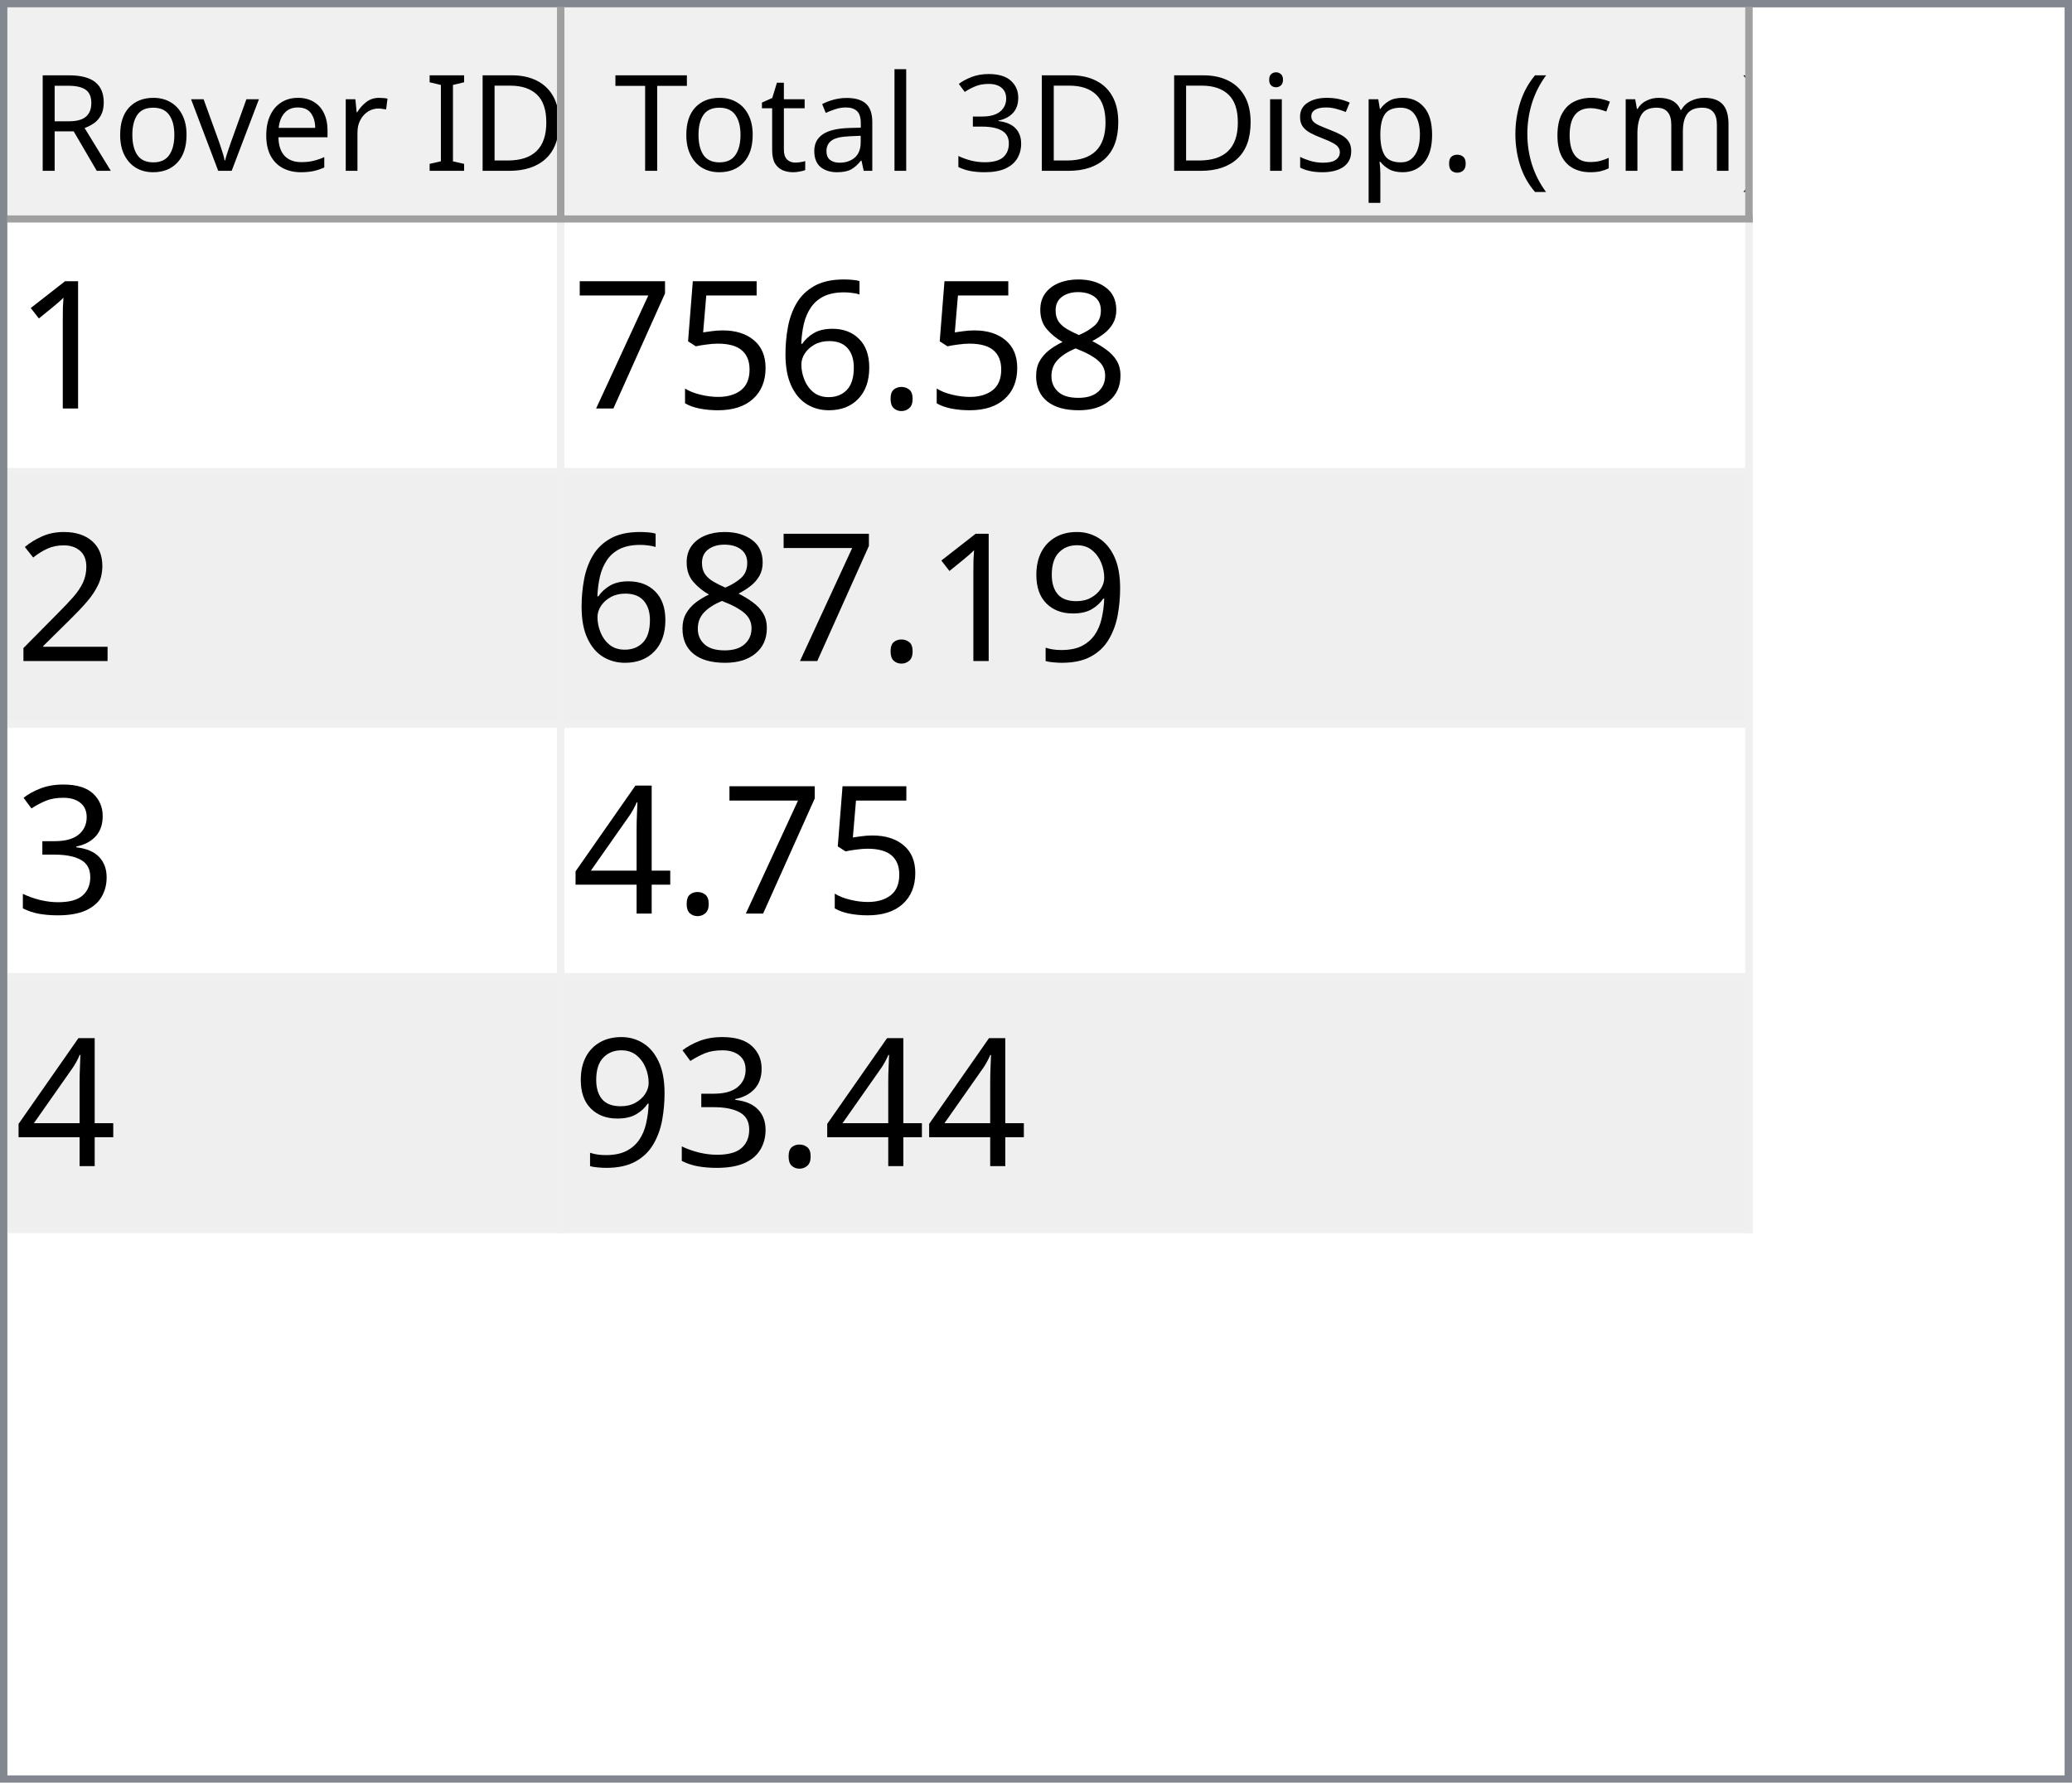
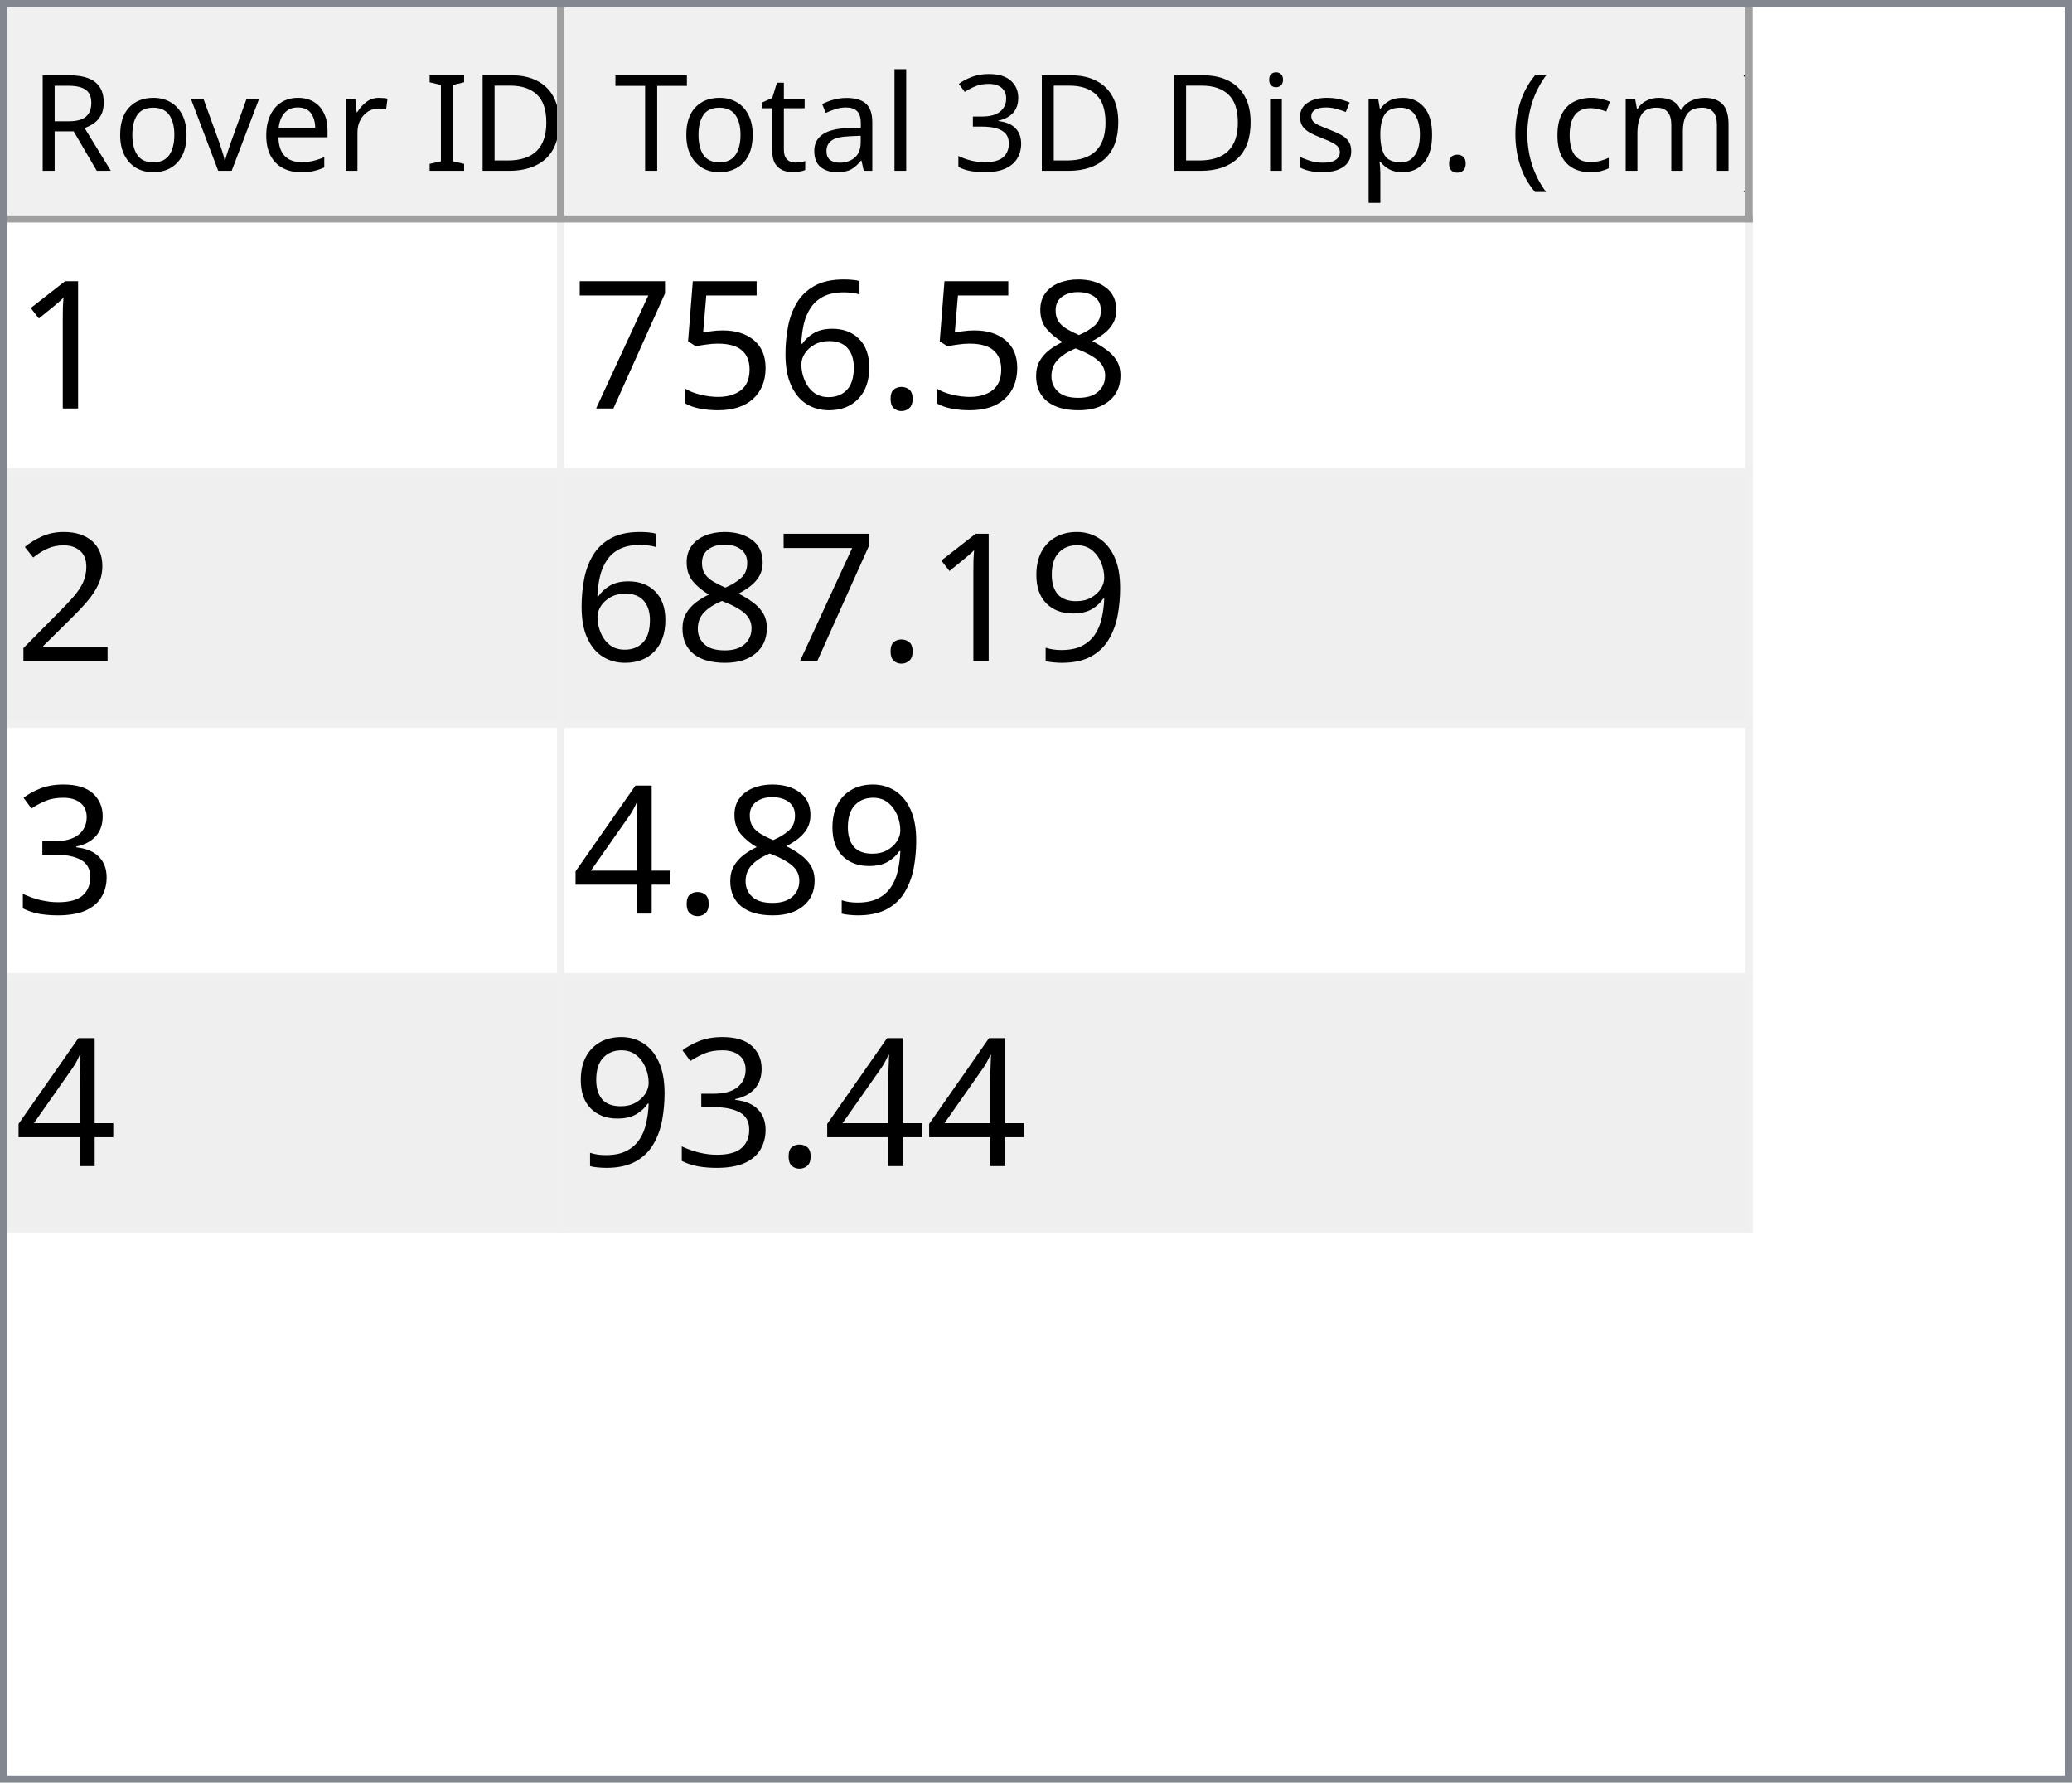
<svg xmlns="http://www.w3.org/2000/svg" style="fill-opacity:1; color-rendering:auto; color-interpolation:auto; text-rendering:auto; stroke:black; stroke-linecap:square; stroke-miterlimit:10; shape-rendering:auto; stroke-opacity:1; fill:black; stroke-dasharray:none; font-weight:normal; stroke-width:1; font-family:'Dialog'; font-style:normal; stroke-linejoin:miter; font-size:12px; stroke-dashoffset:0; image-rendering:auto;" width="279" height="240">
  <defs id="genericDefs" />
  <g>
    <defs id="defs1">
      <clipPath clipPathUnits="userSpaceOnUse" id="clipPath1">
        <path d="M0 0 L279 0 L279 240 L0 240 L0 0 Z" />
      </clipPath>
      <clipPath clipPathUnits="userSpaceOnUse" id="clipPath2">
        <path d="M0 0 L0 240 L279 240 L279 0 Z" />
      </clipPath>
      <clipPath clipPathUnits="userSpaceOnUse" id="clipPath3">
        <path d="M0 0 L0 29 L277 29 L277 0 Z" />
      </clipPath>
      <clipPath clipPathUnits="userSpaceOnUse" id="clipPath4">
        <path d="M0 0 L0 29 L75 29 L75 0 Z" />
      </clipPath>
      <clipPath clipPathUnits="userSpaceOnUse" id="clipPath5">
        <path d="M1 1 L1 28 L74 28 L74 1 Z" />
      </clipPath>
      <clipPath clipPathUnits="userSpaceOnUse" id="clipPath6">
        <path d="M0 0 L0 27 L73 27 L73 0 Z" />
      </clipPath>
      <clipPath clipPathUnits="userSpaceOnUse" id="clipPath7">
        <path d="M-0.5 -0.5 L-0.5 28.5 L74.5 28.5 L74.5 -0.5 Z" />
      </clipPath>
      <clipPath clipPathUnits="userSpaceOnUse" id="clipPath8">
        <path d="M0 0 L0 29 L160 29 L160 0 Z" />
      </clipPath>
      <clipPath clipPathUnits="userSpaceOnUse" id="clipPath9">
        <path d="M1 1 L1 28 L159 28 L159 1 Z" />
      </clipPath>
      <clipPath clipPathUnits="userSpaceOnUse" id="clipPath10">
        <path d="M0 0 L0 27 L158 27 L158 0 Z" />
      </clipPath>
      <clipPath clipPathUnits="userSpaceOnUse" id="clipPath11">
        <path d="M-0.5 -0.5 L-0.5 28.5 L159.5 28.5 L159.5 -0.5 Z" />
      </clipPath>
      <clipPath clipPathUnits="userSpaceOnUse" id="clipPath12">
        <path d="M0 0 L0 209 L277 209 L277 0 Z" />
      </clipPath>
      <clipPath clipPathUnits="userSpaceOnUse" id="clipPath13">
        <path d="M0 0 L0 136 L235 136 L235 0 Z" />
      </clipPath>
      <clipPath clipPathUnits="userSpaceOnUse" id="clipPath14">
        <path d="M-0.5 -0.5 L-0.5 135.5 L234.5 135.5 L234.5 -0.5 Z" />
      </clipPath>
      <clipPath clipPathUnits="userSpaceOnUse" id="clipPath15">
        <path d="M0 0 L0 33 L74 33 L74 0 Z" />
      </clipPath>
      <clipPath clipPathUnits="userSpaceOnUse" id="clipPath16">
        <path d="M0 0 L0 33 L159 33 L159 0 Z" />
      </clipPath>
      <font horiz-adv-x="64.551" id="font1">
        <font-face ascent="107.91" descent="25.098" units-per-em="100" style="font-style:normal; font-family:Segoe UI; font-weight:normal;" />
        <missing-glyph horiz-adv-x="64.551" d="M8.109 0 L8.109 68.266 L56.453 68.266 L56.453 0 L8.109 0 ZM15.328 7.234 L49.219 7.234 L49.219 61.031 L15.328 61.031 L15.328 7.234 Z" />
        <glyph unicode="D" horiz-adv-x="70.117" d="M9.188 0 L9.188 70.016 L28.516 70.016 Q65.531 70.016 65.531 35.891 Q65.531 19.672 55.25 9.836 Q44.969 0 27.734 0 L9.188 0 ZM17.391 62.594 L17.391 7.422 L27.828 7.422 Q41.609 7.422 49.273 14.797 Q56.938 22.172 56.938 35.688 Q56.938 62.594 28.328 62.594 L17.391 62.594 Z" />
        <glyph unicode="I" horiz-adv-x="26.611" d="M17.391 0 L9.188 0 L9.188 70.016 L17.391 70.016 L17.391 0 Z" />
        <glyph unicode=" " horiz-adv-x="27.393" d="" />
        <glyph unicode="r" horiz-adv-x="34.766" d="M34.188 41.891 Q32.078 43.5 28.125 43.5 Q23 43.5 19.555 38.672 Q16.109 33.844 16.109 25.484 L16.109 0 L8.109 0 L8.109 50 L16.109 50 L16.109 39.703 L16.312 39.703 Q18.016 44.969 21.531 47.922 Q25.047 50.875 29.391 50.875 Q32.516 50.875 34.188 50.203 L34.188 41.891 Z" />
        <glyph unicode="e" horiz-adv-x="52.295" d="M48.297 23 L12.984 23 Q13.188 14.656 17.484 10.109 Q21.781 5.562 29.297 5.562 Q37.75 5.562 44.828 11.141 L44.828 3.609 Q38.234 -1.172 27.391 -1.172 Q16.797 -1.172 10.742 5.641 Q4.688 12.453 4.688 24.812 Q4.688 36.469 11.305 43.82 Q17.922 51.172 27.734 51.172 Q37.547 51.172 42.922 44.828 Q48.297 38.484 48.297 27.203 L48.297 23 ZM40.094 29.781 Q40.047 36.719 36.75 40.578 Q33.453 44.438 27.594 44.438 Q21.922 44.438 17.969 40.383 Q14.016 36.328 13.094 29.781 L40.094 29.781 Z" />
        <glyph unicode="v" horiz-adv-x="47.9" d="M47.406 50 L27.484 0 L19.625 0 L0.688 50 L9.469 50 L22.172 13.672 Q23.578 9.672 23.922 6.688 L24.125 6.688 Q24.609 10.453 25.688 13.484 L38.969 50 L47.406 50 Z" />
        <glyph unicode="o" horiz-adv-x="58.594" d="M29 -1.172 Q17.922 -1.172 11.305 5.836 Q4.688 12.844 4.688 24.422 Q4.688 37.016 11.57 44.094 Q18.453 51.172 30.172 51.172 Q41.359 51.172 47.633 44.289 Q53.906 37.406 53.906 25.203 Q53.906 13.234 47.141 6.031 Q40.375 -1.172 29 -1.172 ZM29.594 44.438 Q21.875 44.438 17.383 39.188 Q12.891 33.938 12.891 24.703 Q12.891 15.828 17.43 10.695 Q21.969 5.562 29.594 5.562 Q37.359 5.562 41.531 10.594 Q45.703 15.625 45.703 24.906 Q45.703 34.281 41.531 39.359 Q37.359 44.438 29.594 44.438 Z" />
        <glyph unicode="R" horiz-adv-x="59.814" d="M59.375 0 L49.609 0 L37.891 19.625 Q36.281 22.359 34.766 24.289 Q33.25 26.219 31.664 27.438 Q30.078 28.656 28.25 29.219 Q26.422 29.781 24.125 29.781 L17.391 29.781 L17.391 0 L9.188 0 L9.188 70.016 L30.078 70.016 Q34.672 70.016 38.555 68.867 Q42.438 67.719 45.289 65.375 Q48.141 63.031 49.758 59.547 Q51.375 56.062 51.375 51.375 Q51.375 47.703 50.273 44.656 Q49.172 41.609 47.148 39.211 Q45.125 36.812 42.266 35.133 Q39.406 33.453 35.844 32.516 L35.844 32.328 Q37.594 31.547 38.891 30.547 Q40.188 29.547 41.359 28.18 Q42.531 26.812 43.68 25.078 Q44.828 23.344 46.234 21.047 L59.375 0 ZM17.391 62.594 L17.391 37.203 L28.516 37.203 Q31.594 37.203 34.203 38.133 Q36.812 39.062 38.719 40.797 Q40.625 42.531 41.703 45.047 Q42.781 47.562 42.781 50.688 Q42.781 56.297 39.141 59.445 Q35.5 62.594 28.609 62.594 L17.391 62.594 Z" />
        <glyph unicode=")" horiz-adv-x="30.176" d="M8.297 -15.922 L1.172 -15.922 Q16.406 2.344 16.406 26.812 Q16.406 51.469 1.078 70.016 L8.297 70.016 Q23.531 52.156 23.531 26.703 Q23.531 1.375 8.297 -15.922 Z" />
        <glyph unicode="m" horiz-adv-x="86.133" d="M79.109 0 L71.094 0 L71.094 28.719 Q71.094 37.016 68.531 40.727 Q65.969 44.438 59.906 44.438 Q54.781 44.438 51.195 39.75 Q47.609 35.062 47.609 28.516 L47.609 0 L39.594 0 L39.594 29.688 Q39.594 44.438 28.219 44.438 Q22.953 44.438 19.531 40.016 Q16.109 35.594 16.109 28.516 L16.109 0 L8.109 0 L8.109 50 L16.109 50 L16.109 42.094 L16.312 42.094 Q21.625 51.172 31.844 51.172 Q36.969 51.172 40.773 48.312 Q44.578 45.453 46 40.828 Q51.562 51.172 62.594 51.172 Q79.109 51.172 79.109 30.812 L79.109 0 Z" />
        <glyph unicode="c" horiz-adv-x="46.191" d="M42.188 2.297 Q36.422 -1.172 28.516 -1.172 Q17.828 -1.172 11.258 5.789 Q4.688 12.75 4.688 23.828 Q4.688 36.188 11.766 43.68 Q18.844 51.172 30.672 51.172 Q37.25 51.172 42.281 48.734 L42.281 40.531 Q36.719 44.438 30.375 44.438 Q22.703 44.438 17.797 38.945 Q12.891 33.453 12.891 24.516 Q12.891 15.719 17.508 10.641 Q22.125 5.562 29.891 5.562 Q36.422 5.562 42.188 9.906 L42.188 2.297 Z" />
        <glyph unicode="(" horiz-adv-x="30.176" d="M29.109 -15.922 L21.969 -15.922 Q6.844 1.375 6.844 26.703 Q6.844 52.156 21.969 70.016 L29.203 70.016 Q13.875 51.469 13.875 26.812 Q13.875 2.344 29.109 -15.922 Z" />
        <glyph unicode="." horiz-adv-x="21.68" d="M10.891 -1.078 Q8.641 -1.078 7.055 0.539 Q5.469 2.156 5.469 4.391 Q5.469 6.641 7.055 8.273 Q8.641 9.906 10.891 9.906 Q13.188 9.906 14.797 8.273 Q16.406 6.641 16.406 4.391 Q16.406 2.156 14.797 0.539 Q13.188 -1.078 10.891 -1.078 Z" />
        <glyph unicode="p" horiz-adv-x="58.789" d="M16.312 7.234 L16.109 7.234 L16.109 -23 L8.109 -23 L8.109 50 L16.109 50 L16.109 41.219 L16.312 41.219 Q22.219 51.172 33.594 51.172 Q43.266 51.172 48.688 44.461 Q54.109 37.75 54.109 26.469 Q54.109 13.922 48 6.375 Q41.891 -1.172 31.297 -1.172 Q21.578 -1.172 16.312 7.234 ZM16.109 27.391 L16.109 20.406 Q16.109 14.203 20.141 9.883 Q24.172 5.562 30.375 5.562 Q37.641 5.562 41.773 11.133 Q45.906 16.703 45.906 26.609 Q45.906 34.969 42.047 39.703 Q38.188 44.438 31.594 44.438 Q24.609 44.438 20.359 39.578 Q16.109 34.719 16.109 27.391 Z" />
        <glyph unicode="s" horiz-adv-x="42.432" d="M5.078 1.812 L5.078 10.406 Q11.625 5.562 19.484 5.562 Q30.031 5.562 30.031 12.594 Q30.031 14.594 29.125 15.992 Q28.219 17.391 26.68 18.461 Q25.141 19.531 23.07 20.383 Q21 21.234 18.609 22.172 Q15.281 23.484 12.766 24.828 Q10.25 26.172 8.57 27.859 Q6.891 29.547 6.031 31.695 Q5.172 33.844 5.172 36.719 Q5.172 40.234 6.789 42.945 Q8.406 45.656 11.086 47.484 Q13.766 49.312 17.211 50.242 Q20.656 51.172 24.312 51.172 Q30.812 51.172 35.938 48.922 L35.938 40.828 Q30.422 44.438 23.25 44.438 Q21 44.438 19.195 43.922 Q17.391 43.406 16.094 42.477 Q14.797 41.547 14.086 40.258 Q13.375 38.969 13.375 37.406 Q13.375 35.453 14.086 34.133 Q14.797 32.812 16.164 31.789 Q17.531 30.766 19.484 29.938 Q21.438 29.109 23.922 28.125 Q27.25 26.859 29.883 25.516 Q32.516 24.172 34.375 22.484 Q36.234 20.797 37.234 18.602 Q38.234 16.406 38.234 13.375 Q38.234 9.672 36.602 6.938 Q34.969 4.203 32.234 2.398 Q29.5 0.594 25.93 -0.289 Q22.359 -1.172 18.453 -1.172 Q10.75 -1.172 5.078 1.812 Z" />
        <glyph unicode="i" horiz-adv-x="24.219" d="M12.203 62.703 Q10.062 62.703 8.547 64.164 Q7.031 65.625 7.031 67.875 Q7.031 70.125 8.547 71.609 Q10.062 73.094 12.203 73.094 Q14.406 73.094 15.945 71.609 Q17.484 70.125 17.484 67.875 Q17.484 65.719 15.945 64.211 Q14.406 62.703 12.203 62.703 ZM16.109 0 L8.109 0 L8.109 50 L16.109 50 L16.109 0 Z" />
        <glyph unicode="3" horiz-adv-x="53.906" d="M46.531 19.828 Q46.531 15.094 44.75 11.211 Q42.969 7.328 39.719 4.57 Q36.469 1.812 31.93 0.297 Q27.391 -1.219 21.922 -1.219 Q11.922 -1.219 6 2.594 L6 11.188 Q13.094 5.609 22.219 5.609 Q25.875 5.609 28.828 6.539 Q31.781 7.469 33.906 9.227 Q36.031 10.984 37.18 13.477 Q38.328 15.969 38.328 19.094 Q38.328 32.812 18.797 32.812 L12.984 32.812 L12.984 39.594 L18.5 39.594 Q35.797 39.594 35.797 52.484 Q35.797 64.406 22.609 64.406 Q15.188 64.406 8.688 59.422 L8.688 67.188 Q15.375 71.188 24.609 71.188 Q29 71.188 32.57 69.969 Q36.141 68.75 38.68 66.555 Q41.219 64.359 42.609 61.281 Q44 58.203 44 54.5 Q44 40.672 30.031 36.719 L30.031 36.531 Q33.594 36.141 36.625 34.797 Q39.656 33.453 41.852 31.305 Q44.047 29.156 45.289 26.25 Q46.531 23.344 46.531 19.828 Z" />
        <glyph unicode="l" horiz-adv-x="24.219" d="M16.109 0 L8.109 0 L8.109 74.031 L16.109 74.031 L16.109 0 Z" />
        <glyph unicode="a" horiz-adv-x="50.879" d="M43.891 0 L35.891 0 L35.891 7.812 L35.688 7.812 Q30.469 -1.172 20.312 -1.172 Q12.844 -1.172 8.617 2.781 Q4.391 6.734 4.391 13.281 Q4.391 27.297 20.906 29.594 L35.891 31.688 Q35.891 44.438 25.594 44.438 Q16.547 44.438 9.281 38.281 L9.281 46.484 Q16.656 51.172 26.266 51.172 Q43.891 51.172 43.891 32.516 L43.891 0 ZM35.891 25.297 L23.828 23.641 Q18.266 22.859 15.43 20.875 Q12.594 18.891 12.594 13.875 Q12.594 10.203 15.211 7.883 Q17.828 5.562 22.172 5.562 Q28.125 5.562 32.008 9.742 Q35.891 13.922 35.891 20.312 L35.891 25.297 Z" />
        <glyph unicode="t" horiz-adv-x="33.887" d="M31.297 0.484 Q28.469 -1.078 23.828 -1.078 Q10.688 -1.078 10.688 13.578 L10.688 43.172 L2.094 43.172 L2.094 50 L10.688 50 L10.688 62.203 L18.703 64.797 L18.703 50 L31.297 50 L31.297 43.172 L18.703 43.172 L18.703 14.984 Q18.703 9.969 20.414 7.82 Q22.125 5.672 26.078 5.672 Q29.109 5.672 31.297 7.328 L31.297 0.484 Z" />
        <glyph unicode="T" horiz-adv-x="52.393" d="M50.594 62.594 L30.375 62.594 L30.375 0 L22.172 0 L22.172 62.594 L2 62.594 L2 70.016 L50.594 70.016 L50.594 62.594 Z" />
      </font>
      <font horiz-adv-x="75.0" id="font2">
        <font-face ascent="100.537" descent="21.973" units-per-em="100" style="font-style:normal; font-family:sans-serif; font-weight:normal;" />
        <missing-glyph horiz-adv-x="75.0" d="M12.5 0 L12.5 62.5 L62.5 62.5 L62.5 0 L12.5 0 ZM14.062 1.562 L60.938 1.562 L60.938 60.938 L14.062 60.938 L14.062 1.562 Z" />
        <glyph unicode="1" horiz-adv-x="55.615" d="M37.25 0 L28.469 0 L28.469 56 Q25.297 52.984 20.141 49.953 Q14.984 46.922 10.891 45.406 L10.891 53.906 Q18.266 57.375 23.781 62.305 Q29.297 67.234 31.594 71.875 L37.25 71.875 L37.25 0 Z" />
        <glyph unicode="8" horiz-adv-x="55.615" d="M17.672 38.812 Q12.203 40.828 9.57 44.539 Q6.938 48.25 6.938 53.422 Q6.938 61.234 12.555 66.555 Q18.172 71.875 27.484 71.875 Q36.859 71.875 42.578 66.43 Q48.297 60.984 48.297 53.172 Q48.297 48.188 45.68 44.508 Q43.062 40.828 37.75 38.812 Q44.344 36.672 47.781 31.883 Q51.219 27.094 51.219 20.453 Q51.219 11.281 44.727 5.031 Q38.234 -1.219 27.641 -1.219 Q17.047 -1.219 10.547 5.055 Q4.047 11.328 4.047 20.703 Q4.047 27.688 7.594 32.398 Q11.141 37.109 17.672 38.812 ZM15.922 53.719 Q15.922 48.641 19.195 45.414 Q22.469 42.188 27.688 42.188 Q32.766 42.188 36.016 45.383 Q39.266 48.578 39.266 53.219 Q39.266 58.062 35.914 61.359 Q32.562 64.656 27.594 64.656 Q22.562 64.656 19.242 61.43 Q15.922 58.203 15.922 53.719 ZM13.094 20.656 Q13.094 16.891 14.875 13.375 Q16.656 9.859 20.172 7.93 Q23.688 6 27.734 6 Q34.031 6 38.133 10.055 Q42.234 14.109 42.234 20.359 Q42.234 26.703 38.016 30.859 Q33.797 35.016 27.438 35.016 Q21.234 35.016 17.164 30.914 Q13.094 26.812 13.094 20.656 Z" />
        <glyph unicode="." horiz-adv-x="27.783" d="M9.078 0 L9.078 10.016 L19.094 10.016 L19.094 0 L9.078 0 Z" />
        <glyph unicode="6" horiz-adv-x="55.615" d="M49.75 54.047 L41.016 53.375 Q39.844 58.547 37.703 60.891 Q34.125 64.656 28.906 64.656 Q24.703 64.656 21.531 62.312 Q17.391 59.281 14.992 53.469 Q12.594 47.656 12.5 36.922 Q15.672 41.75 20.266 44.094 Q24.859 46.438 29.891 46.438 Q38.672 46.438 44.852 39.969 Q51.031 33.5 51.031 23.25 Q51.031 16.5 48.125 10.719 Q45.219 4.938 40.141 1.859 Q35.062 -1.219 28.609 -1.219 Q17.625 -1.219 10.695 6.859 Q3.766 14.938 3.766 33.5 Q3.766 54.25 11.422 63.672 Q18.109 71.875 29.438 71.875 Q37.891 71.875 43.289 67.141 Q48.688 62.406 49.75 54.047 ZM13.875 23.188 Q13.875 18.656 15.797 14.508 Q17.719 10.359 21.188 8.18 Q24.656 6 28.469 6 Q34.031 6 38.039 10.492 Q42.047 14.984 42.047 22.703 Q42.047 30.125 38.086 34.398 Q34.125 38.672 28.125 38.672 Q22.172 38.672 18.023 34.398 Q13.875 30.125 13.875 23.188 Z" />
        <glyph unicode="5" horiz-adv-x="55.615" d="M4.156 18.75 L13.375 19.531 Q14.406 12.797 18.141 9.398 Q21.875 6 27.156 6 Q33.5 6 37.891 10.789 Q42.281 15.578 42.281 23.484 Q42.281 31 38.062 35.352 Q33.844 39.703 27 39.703 Q22.75 39.703 19.336 37.773 Q15.922 35.844 13.969 32.766 L5.719 33.844 L12.641 70.609 L48.25 70.609 L48.25 62.203 L19.672 62.203 L15.828 42.969 Q22.266 47.469 29.344 47.469 Q38.719 47.469 45.164 40.969 Q51.609 34.469 51.609 24.266 Q51.609 14.547 45.953 7.469 Q39.062 -1.219 27.156 -1.219 Q17.391 -1.219 11.211 4.25 Q5.031 9.719 4.156 18.75 Z" />
        <glyph unicode="7" horiz-adv-x="55.615" d="M4.734 62.203 L4.734 70.656 L51.078 70.656 L51.078 63.812 Q44.234 56.547 37.523 44.484 Q30.812 32.422 27.156 19.672 Q24.516 10.688 23.781 0 L14.75 0 Q14.891 8.453 18.062 20.414 Q21.234 32.375 27.172 43.484 Q33.109 54.594 39.797 62.203 L4.734 62.203 Z" />
        <glyph unicode="2" horiz-adv-x="55.615" d="M50.344 8.453 L50.344 0 L3.031 0 Q2.938 3.172 4.047 6.109 Q5.859 10.938 9.836 15.625 Q13.812 20.312 21.344 26.469 Q33.016 36.031 37.117 41.625 Q41.219 47.219 41.219 52.203 Q41.219 57.422 37.477 61.008 Q33.734 64.594 27.734 64.594 Q21.391 64.594 17.578 60.789 Q13.766 56.984 13.719 50.25 L4.688 51.172 Q5.609 61.281 11.664 66.578 Q17.719 71.875 27.938 71.875 Q38.234 71.875 44.242 66.164 Q50.25 60.453 50.25 52 Q50.25 47.703 48.492 43.555 Q46.734 39.406 42.656 34.812 Q38.578 30.219 29.109 22.219 Q21.188 15.578 18.945 13.211 Q16.703 10.844 15.234 8.453 L50.344 8.453 Z" />
        <glyph unicode="9" horiz-adv-x="55.615" d="M5.469 16.547 L13.922 17.328 Q14.984 11.375 18.016 8.688 Q21.047 6 25.781 6 Q29.828 6 32.883 7.859 Q35.938 9.719 37.891 12.82 Q39.844 15.922 41.164 21.195 Q42.484 26.469 42.484 31.938 Q42.484 32.516 42.438 33.688 Q39.797 29.5 35.234 26.883 Q30.672 24.266 25.344 24.266 Q16.453 24.266 10.305 30.711 Q4.156 37.156 4.156 47.703 Q4.156 58.594 10.578 65.234 Q17 71.875 26.656 71.875 Q33.641 71.875 39.43 68.117 Q45.219 64.359 48.219 57.398 Q51.219 50.438 51.219 37.25 Q51.219 23.531 48.242 15.406 Q45.266 7.281 39.383 3.031 Q33.5 -1.219 25.594 -1.219 Q17.188 -1.219 11.867 3.445 Q6.547 8.109 5.469 16.547 ZM41.453 48.141 Q41.453 55.719 37.43 60.156 Q33.406 64.594 27.734 64.594 Q21.875 64.594 17.531 59.812 Q13.188 55.031 13.188 47.406 Q13.188 40.578 17.312 36.305 Q21.438 32.031 27.484 32.031 Q33.594 32.031 37.523 36.305 Q41.453 40.578 41.453 48.141 Z" />
        <glyph unicode="3" horiz-adv-x="55.615" d="M4.203 18.891 L12.984 20.062 Q14.5 12.594 18.141 9.297 Q21.781 6 27 6 Q33.203 6 37.477 10.297 Q41.75 14.594 41.75 20.953 Q41.75 27 37.797 30.93 Q33.844 34.859 27.734 34.859 Q25.25 34.859 21.531 33.891 L22.516 41.609 Q23.391 41.5 23.922 41.5 Q29.547 41.5 34.039 44.43 Q38.531 47.359 38.531 53.469 Q38.531 58.297 35.258 61.477 Q31.984 64.656 26.812 64.656 Q21.688 64.656 18.266 61.43 Q14.844 58.203 13.875 51.766 L5.078 53.328 Q6.688 62.156 12.398 67.016 Q18.109 71.875 26.609 71.875 Q32.469 71.875 37.398 69.359 Q42.328 66.844 44.945 62.5 Q47.562 58.156 47.562 53.266 Q47.562 48.641 45.07 44.828 Q42.578 41.016 37.703 38.766 Q44.047 37.312 47.562 32.695 Q51.078 28.078 51.078 21.141 Q51.078 11.766 44.242 5.25 Q37.406 -1.266 26.953 -1.266 Q17.531 -1.266 11.305 4.352 Q5.078 9.969 4.203 18.891 Z" />
        <glyph unicode="4" horiz-adv-x="55.615" d="M32.328 0 L32.328 17.141 L1.266 17.141 L1.266 25.203 L33.938 71.578 L41.109 71.578 L41.109 25.203 L50.781 25.203 L50.781 17.141 L41.109 17.141 L41.109 0 L32.328 0 ZM32.328 25.203 L32.328 57.469 L9.906 25.203 L32.328 25.203 Z" />
      </font>
    </defs>
    <g style="fill:white; stroke:white;">
      <rect x="0" y="0" width="279" style="clip-path:url(#clipPath1); stroke:none;" height="240" />
    </g>
    <g style="fill:white; text-rendering:optimizeSpeed; color-rendering:optimizeSpeed; image-rendering:optimizeSpeed; shape-rendering:crispEdges; stroke:white; color-interpolation:sRGB;">
      <rect x="0" width="279" height="240" y="0" style="stroke:none;" />
      <path style="stroke:none;" d="M0 240 L279 240 L279 0 L0 0 Z" />
    </g>
    <g style="fill:rgb(240,240,240); font-size:18px; font-family:'Segoe UI'; stroke:rgb(240,240,240);">
      <rect x="0" y="0" width="279" style="clip-path:url(#clipPath2); stroke:none;" height="240" />
    </g>
    <g style="fill:rgb(130,135,144); font-size:18px; font-family:'Segoe UI'; stroke:rgb(130,135,144);">
      <path d="M0 0 L279 0 L279 240 L0 240 L0 0 ZM1 1 L278 1 L278 239 L1 239 L1 1 Z" style="fill-rule:evenodd; clip-path:url(#clipPath2); stroke:none;" />
    </g>
    <g style="fill:white; font-size:18px; font-family:'Segoe UI'; stroke:white;" transform="translate(1,1)">
      <rect x="0" y="0" width="277" style="clip-path:url(#clipPath3); stroke:none;" height="29" />
    </g>
    <g style="fill:rgb(240,240,240); font-size:18px; font-family:'Segoe UI'; stroke:rgb(240,240,240);" transform="translate(1,1)">
      <rect x="0" y="0" width="75" style="clip-path:url(#clipPath4); stroke:none;" height="29" />
    </g>
    <g style="font-family:'Segoe UI'; font-size:18px;" transform="translate(2,2)">
      <text x="2" xml:space="preserve" y="21" style="clip-path:url(#clipPath6); stroke:none;">Rover ID</text>
    </g>
    <g transform="translate(1.5,1.5)" style="fill:rgb(160,160,160); font-size:18px; font-family:'Segoe UI'; stroke:rgb(160,160,160); stroke-linejoin:bevel;">
      <line x1="74" x2="74" y1="0" style="fill:none; clip-path:url(#clipPath7);" y2="28" />
    </g>
    <g transform="matrix(1,0,0,1,1,1) translate(0.5,0.5)" style="fill:rgb(160,160,160); font-size:18px; font-family:'Segoe UI'; stroke:rgb(160,160,160); stroke-linejoin:bevel;">
      <line x1="0" x2="74" y1="28" style="fill:none; clip-path:url(#clipPath7);" y2="28" />
    </g>
    <g style="fill:rgb(240,240,240); font-size:18px; font-family:'Segoe UI'; stroke:rgb(240,240,240);" transform="translate(76,1)">
      <rect x="0" y="0" width="160" style="clip-path:url(#clipPath8); stroke:none;" height="29" />
    </g>
    <g style="font-family:'Segoe UI'; font-size:18px;" transform="translate(77,2)">
      <text x="1" xml:space="preserve" y="21" style="clip-path:url(#clipPath10); stroke:none;"> Total 3D Disp. (cm)</text>
    </g>
    <g transform="translate(76.5,1.5)" style="fill:rgb(160,160,160); font-size:18px; font-family:'Segoe UI'; stroke:rgb(160,160,160); stroke-linejoin:bevel;">
      <line x1="159" x2="159" y1="0" style="fill:none; clip-path:url(#clipPath11);" y2="28" />
    </g>
    <g transform="matrix(1,0,0,1,76,1) translate(0.5,0.5)" style="fill:rgb(160,160,160); font-size:18px; font-family:'Segoe UI'; stroke:rgb(160,160,160); stroke-linejoin:bevel;">
      <line x1="0" x2="159" y1="28" style="fill:none; clip-path:url(#clipPath11);" y2="28" />
    </g>
    <g style="fill:white; font-size:18px; font-family:'Segoe UI'; stroke:white;" transform="translate(1,30)">
      <rect x="0" y="0" width="277" style="clip-path:url(#clipPath12); stroke:none;" height="209" />
    </g>
    <g style="fill:rgb(240,240,240); font-size:24px; font-family:sans-serif; stroke:rgb(240,240,240);" transform="translate(1,30)">
      <rect x="0" y="0" width="235" style="clip-path:url(#clipPath13); stroke:none;" height="136" />
      <line transform="translate(0.5,0.5)" x1="0" x2="234" y1="33" style="clip-path:url(#clipPath14); fill:none; stroke-linejoin:bevel;" y2="33" />
    </g>
    <g transform="matrix(1,0,0,1,1,30) translate(0.5,0.5)" style="fill:rgb(240,240,240); font-size:24px; font-family:sans-serif; stroke:rgb(240,240,240); stroke-linejoin:bevel;">
      <line x1="0" x2="234" y1="67" style="fill:none; clip-path:url(#clipPath14);" y2="67" />
    </g>
    <g transform="matrix(1,0,0,1,1,30) translate(0.5,0.5)" style="fill:rgb(240,240,240); font-size:24px; font-family:sans-serif; stroke:rgb(240,240,240); stroke-linejoin:bevel;">
      <line x1="0" x2="234" y1="101" style="fill:none; clip-path:url(#clipPath14);" y2="101" />
    </g>
    <g transform="matrix(1,0,0,1,1,30) translate(0.5,0.5)" style="fill:rgb(240,240,240); font-size:24px; font-family:sans-serif; stroke:rgb(240,240,240); stroke-linejoin:bevel;">
      <line x1="0" x2="234" y1="135" style="fill:none; clip-path:url(#clipPath14);" y2="135" />
    </g>
    <g transform="matrix(1,0,0,1,1,30) translate(0.5,0.5)" style="fill:rgb(240,240,240); font-size:24px; font-family:sans-serif; stroke:rgb(240,240,240); stroke-linejoin:bevel;">
      <line x1="74" x2="74" y1="0" style="fill:none; clip-path:url(#clipPath14);" y2="135" />
    </g>
    <g transform="matrix(1,0,0,1,1,30) translate(0.5,0.5)" style="fill:rgb(240,240,240); font-size:24px; font-family:sans-serif; stroke:rgb(240,240,240); stroke-linejoin:bevel;">
      <line x1="234" x2="234" y1="0" style="fill:none; clip-path:url(#clipPath14);" y2="135" />
    </g>
    <g style="fill:white; font-size:24px; font-family:sans-serif; stroke:white;" transform="matrix(1,0,0,1,1,30)">
      <rect x="0" y="0" width="74" style="clip-path:url(#clipPath15); stroke:none;" height="33" />
      <text x="1" y="25" style="fill:black; clip-path:url(#clipPath15); stroke:none;" xml:space="preserve">1</text>
    </g>
    <g style="fill:white; font-size:24px; font-family:sans-serif; stroke:white;" transform="matrix(1,0,0,1,1,30) translate(75,0)">
      <rect x="0" y="0" width="159" style="clip-path:url(#clipPath16); stroke:none;" height="33" />
      <text x="1" y="25" style="fill:black; clip-path:url(#clipPath16); stroke:none;" xml:space="preserve">756.58</text>
    </g>
    <g style="fill:rgb(239,239,239); font-size:24px; font-family:sans-serif; stroke:rgb(239,239,239);" transform="matrix(1,0,0,1,1,30) translate(0,34)">
      <rect x="0" y="0" width="74" style="clip-path:url(#clipPath15); stroke:none;" height="33" />
      <text x="1" y="25" style="fill:black; clip-path:url(#clipPath15); stroke:none;" xml:space="preserve">2</text>
    </g>
    <g style="fill:rgb(239,239,239); font-size:24px; font-family:sans-serif; stroke:rgb(239,239,239);" transform="matrix(1,0,0,1,1,30) translate(75,34)">
      <rect x="0" y="0" width="159" style="clip-path:url(#clipPath16); stroke:none;" height="33" />
      <text x="1" y="25" style="fill:black; clip-path:url(#clipPath16); stroke:none;" xml:space="preserve">687.19</text>
    </g>
    <g style="fill:white; font-size:24px; font-family:sans-serif; stroke:white;" transform="matrix(1,0,0,1,1,30) translate(0,68)">
      <rect x="0" y="0" width="74" style="clip-path:url(#clipPath15); stroke:none;" height="33" />
      <text x="1" y="25" style="fill:black; clip-path:url(#clipPath15); stroke:none;" xml:space="preserve">3</text>
    </g>
    <g style="fill:white; font-size:24px; font-family:sans-serif; stroke:white;" transform="matrix(1,0,0,1,1,30) translate(75,68)">
      <rect x="0" y="0" width="159" style="clip-path:url(#clipPath16); stroke:none;" height="33" />
-       <text x="1" y="25" style="fill:black; clip-path:url(#clipPath16); stroke:none;" xml:space="preserve">4.75</text>
+       <text x="1" y="25" style="fill:black; clip-path:url(#clipPath16); stroke:none;" xml:space="preserve">4.89</text>
    </g>
    <g style="fill:rgb(239,239,239); font-size:24px; font-family:sans-serif; stroke:rgb(239,239,239);" transform="matrix(1,0,0,1,1,30) translate(0,102)">
      <rect x="0" y="0" width="74" style="clip-path:url(#clipPath15); stroke:none;" height="33" />
      <text x="1" y="25" style="fill:black; clip-path:url(#clipPath15); stroke:none;" xml:space="preserve">4</text>
    </g>
    <g style="fill:rgb(239,239,239); font-size:24px; font-family:sans-serif; stroke:rgb(239,239,239);" transform="matrix(1,0,0,1,1,30) translate(75,102)">
      <rect x="0" y="0" width="159" style="clip-path:url(#clipPath16); stroke:none;" height="33" />
      <text x="1" y="25" style="fill:black; clip-path:url(#clipPath16); stroke:none;" xml:space="preserve">93.44</text>
    </g>
  </g>
</svg>
